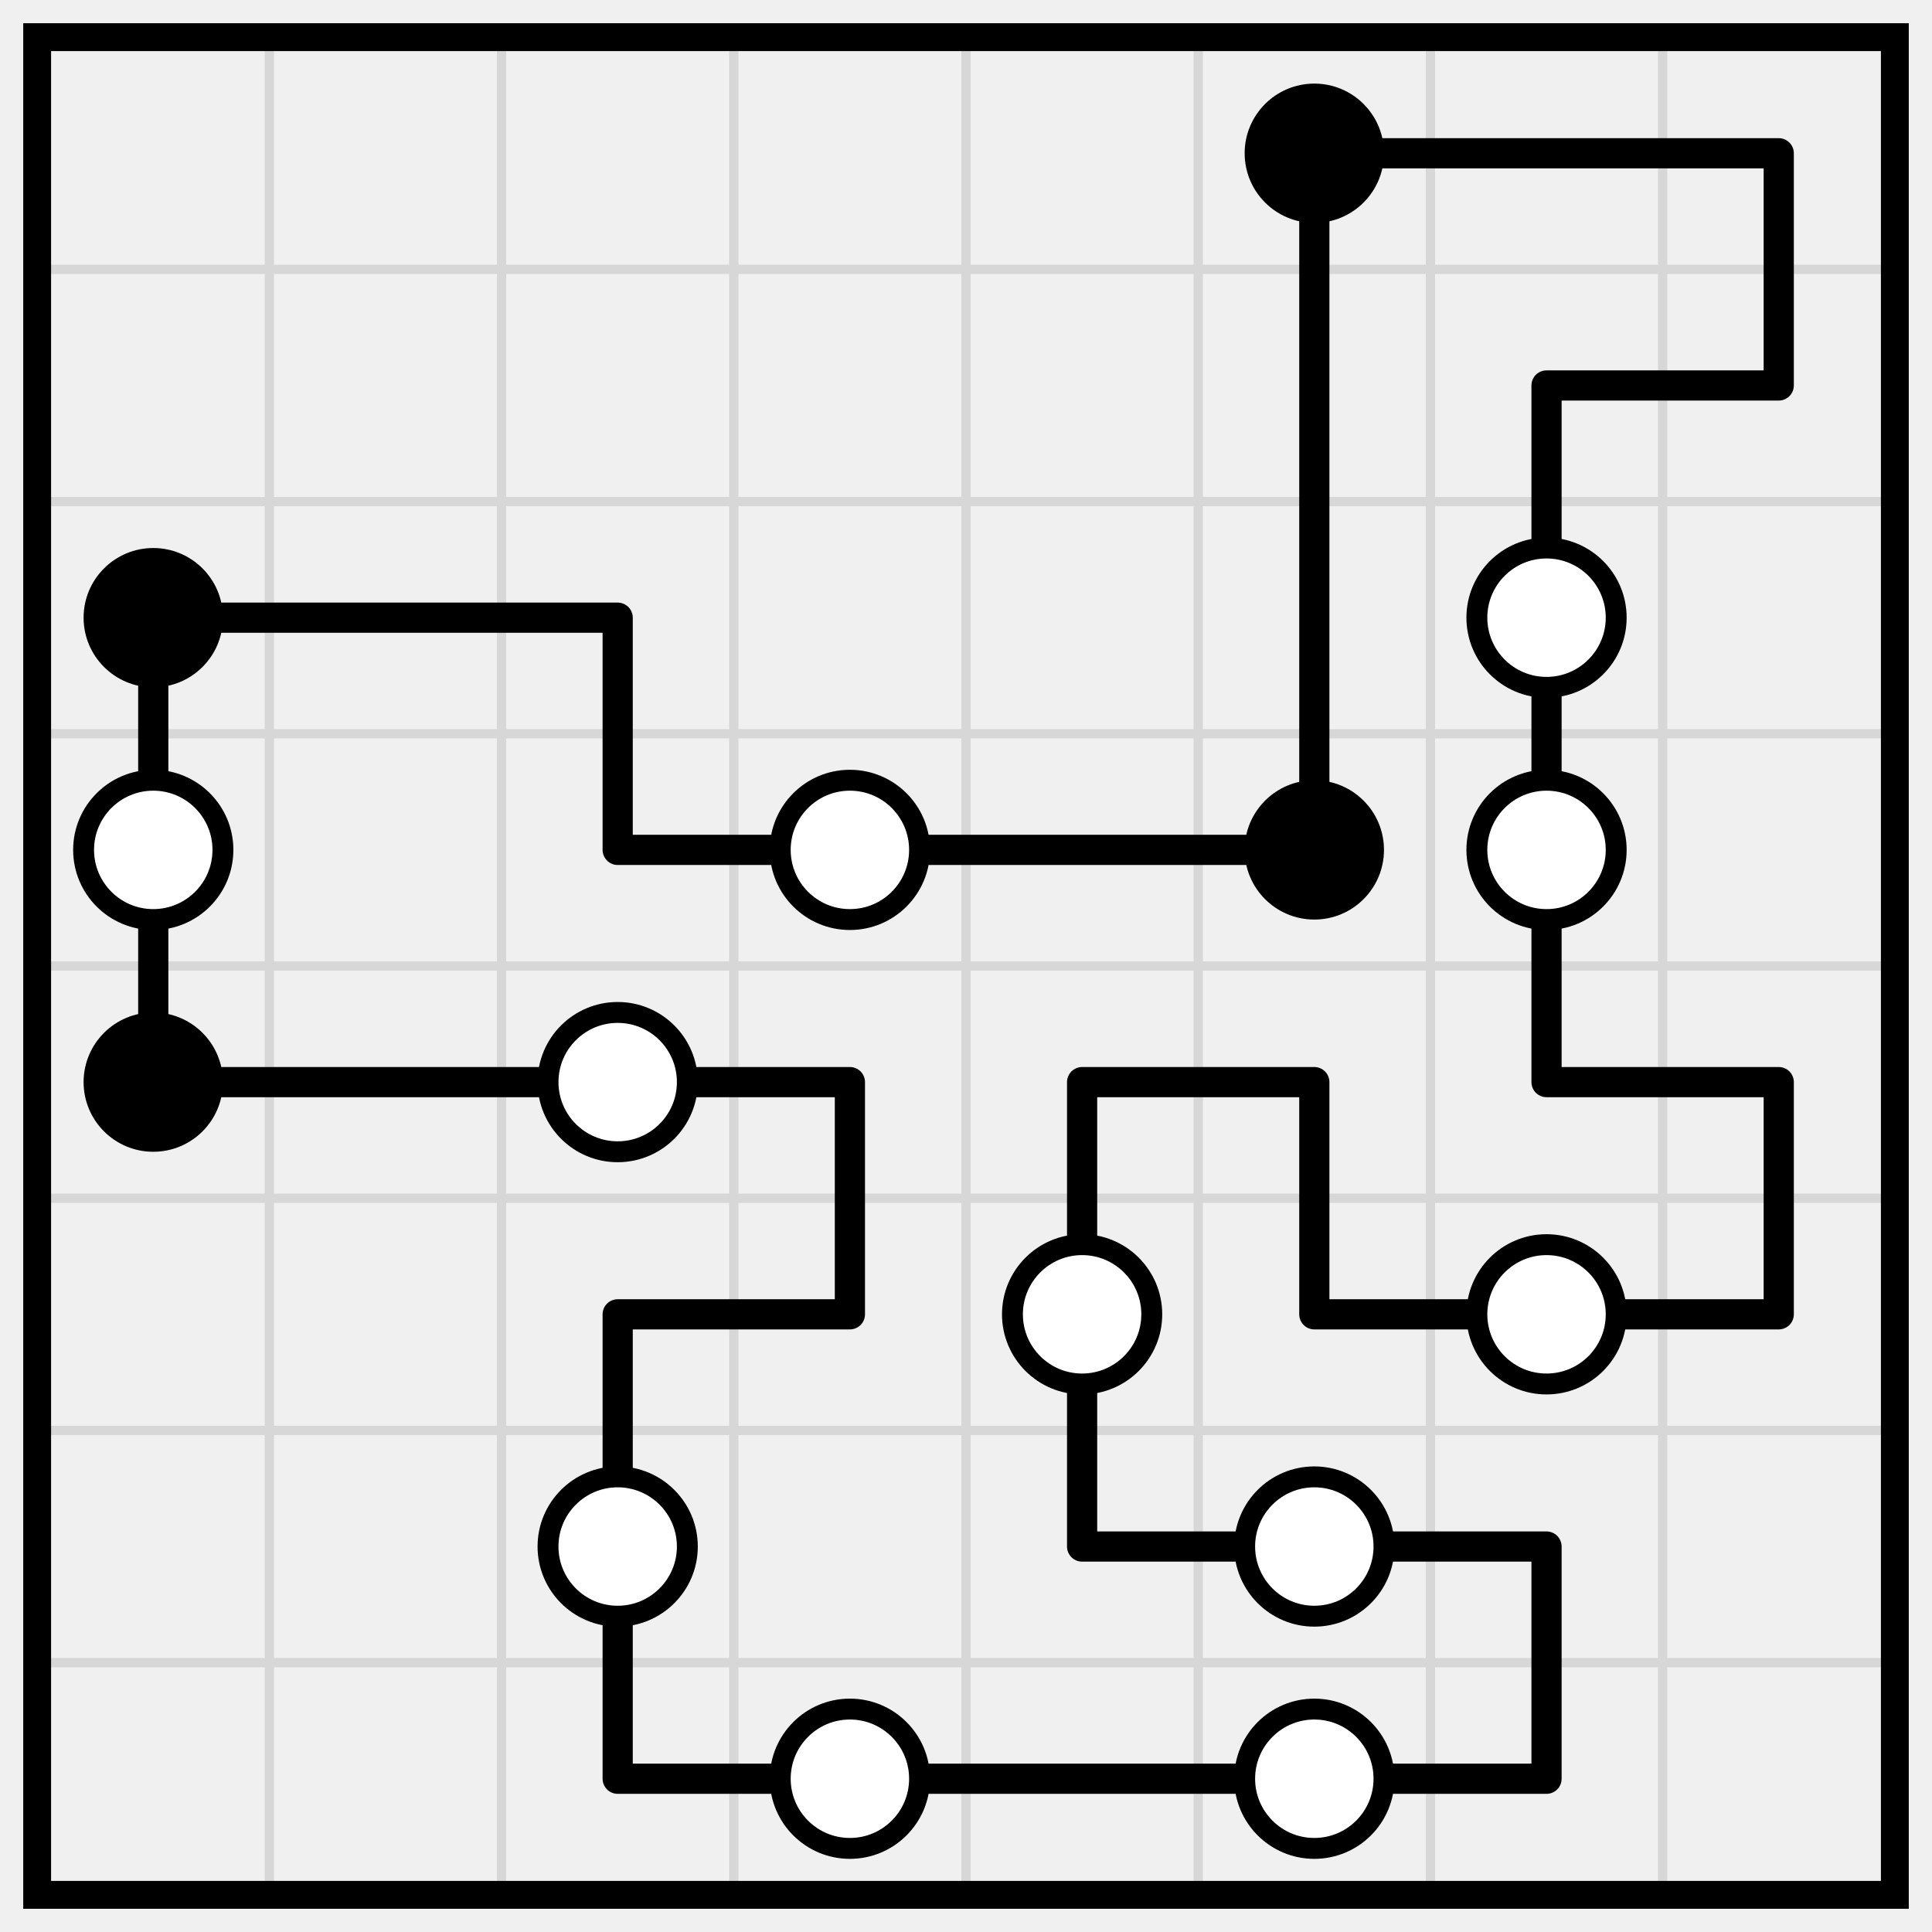
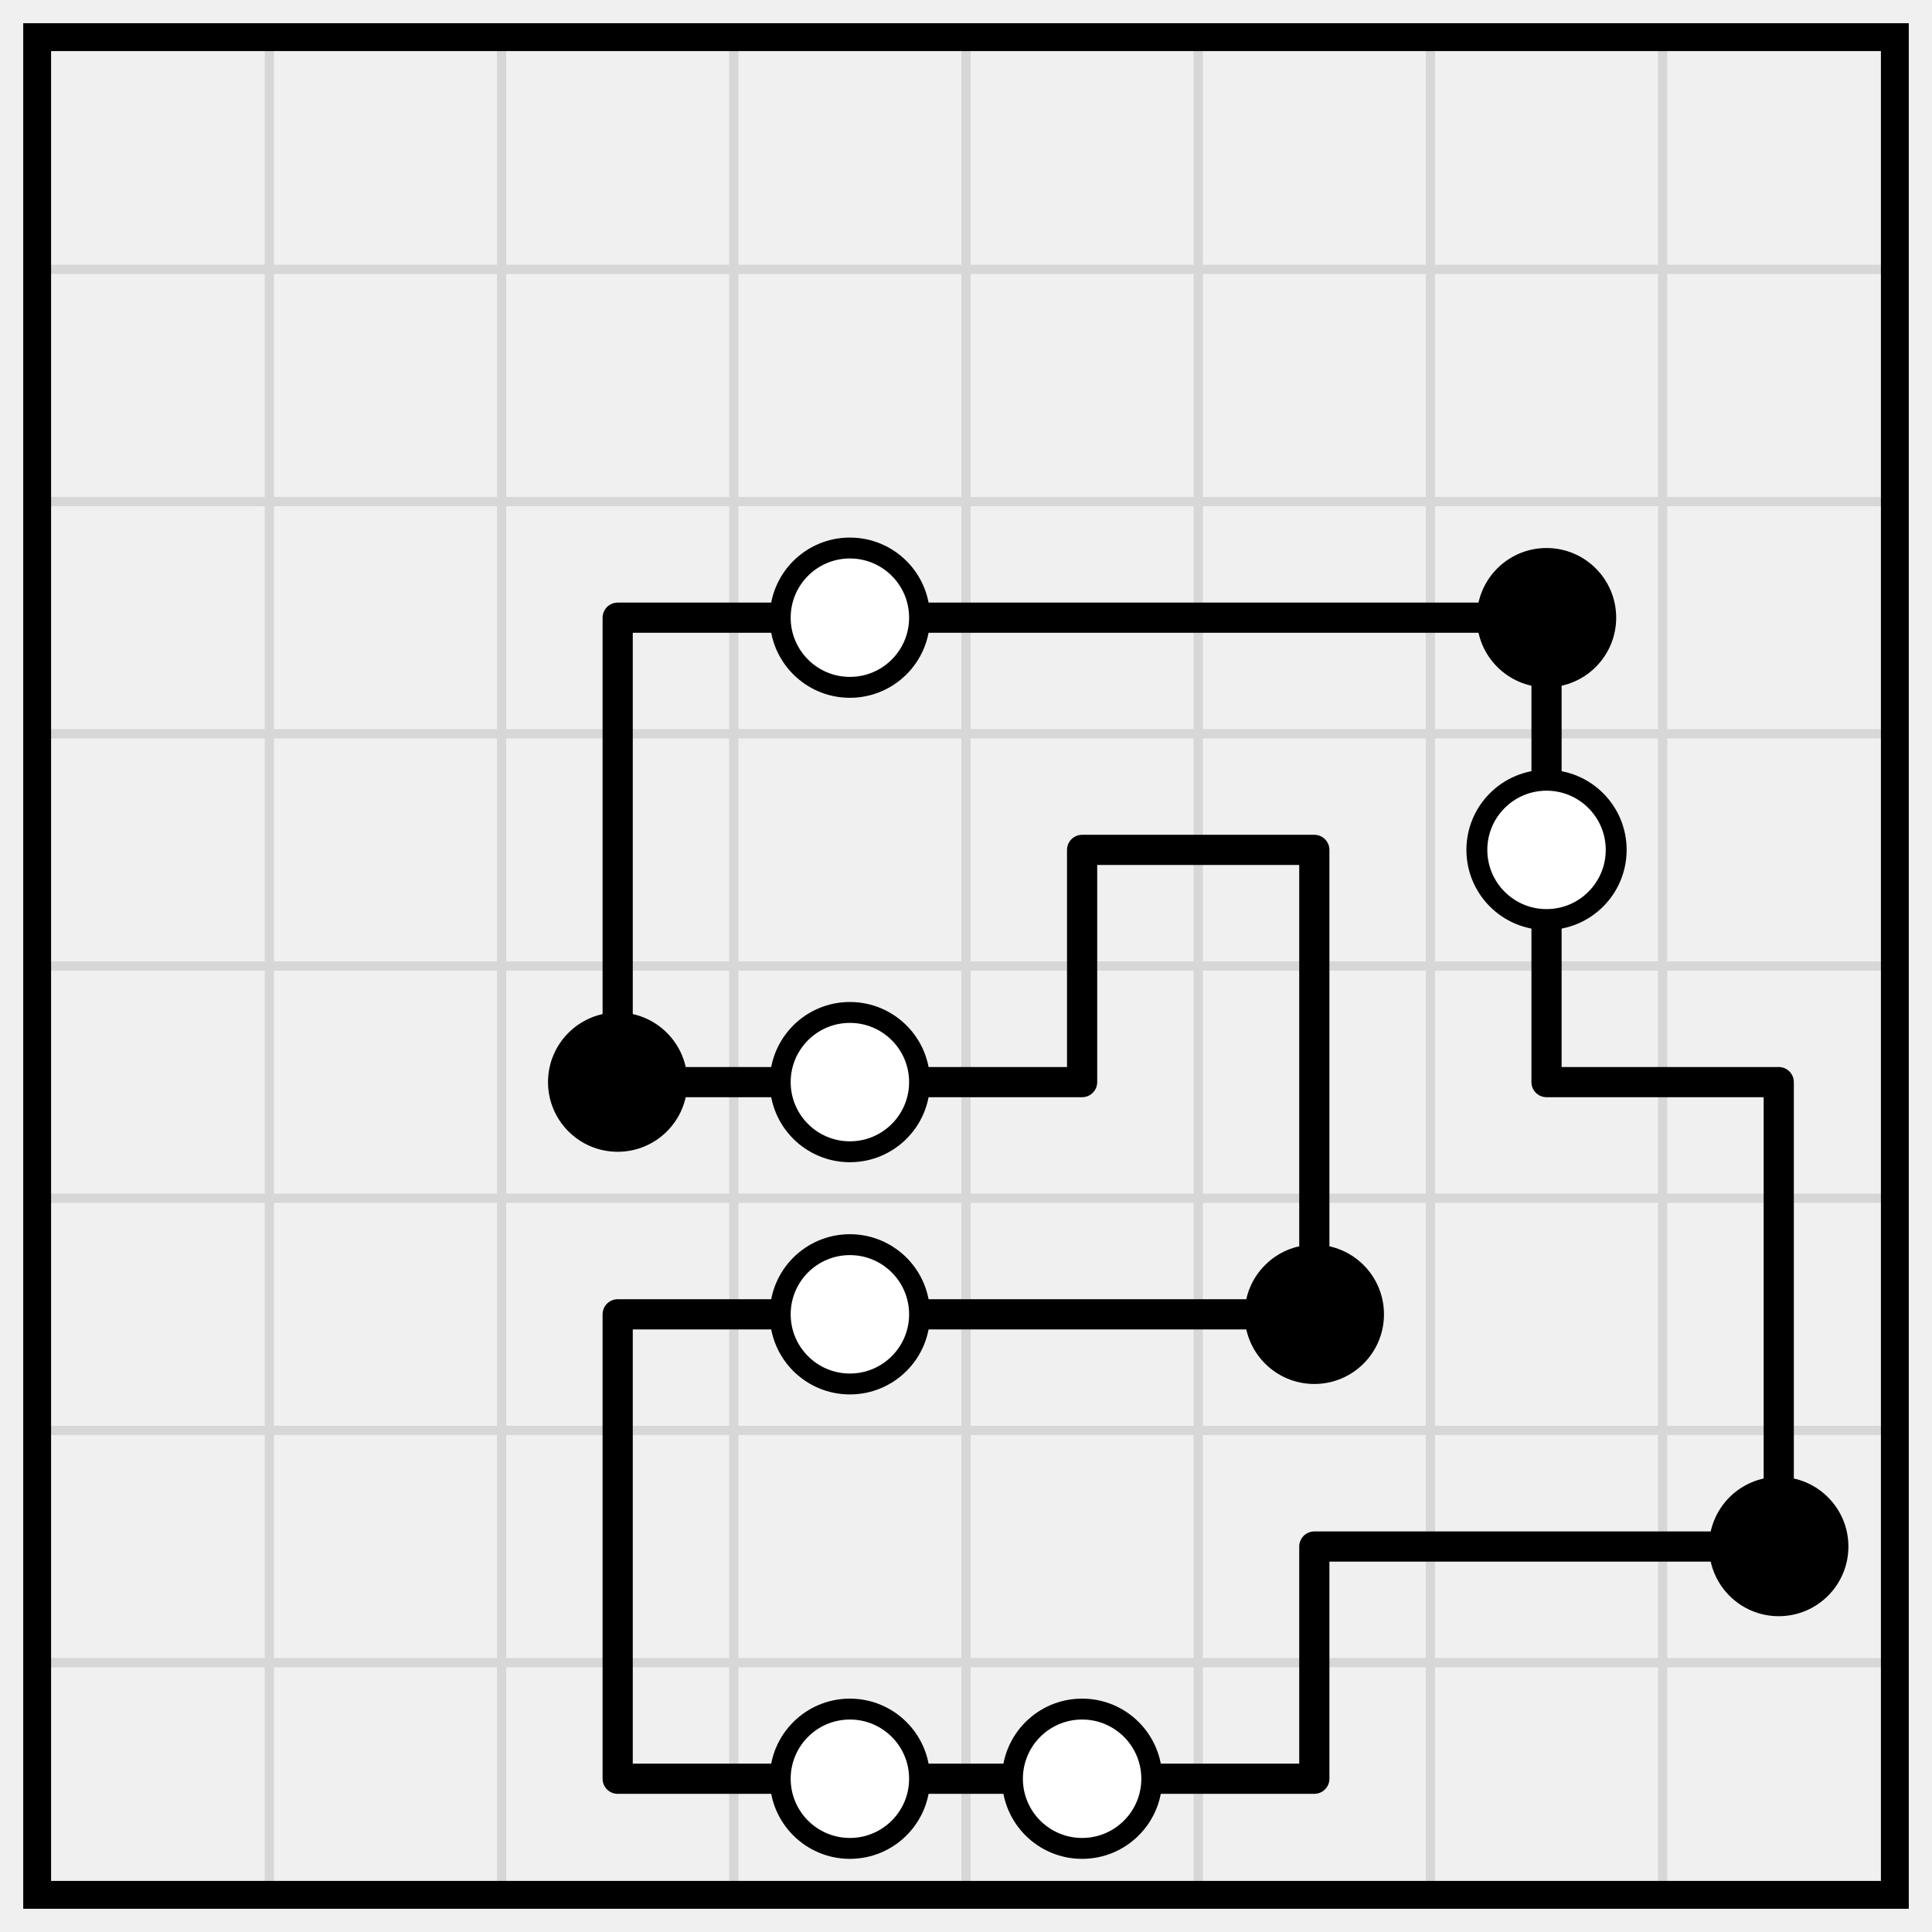
<svg xmlns="http://www.w3.org/2000/svg" class="p" viewBox="0 0 832 832" preserveAspectRatio="xMidYMid meet" shape-rendering="geometricPrecision">
  <path d="M16 116H816M16 216H816M16 316H816M16 416H816M16 516H816M16 616H816M16 716H816M116 16V816M216 16V816M316 16V816M416 16V816M516 16V816M616 16V816M716 16V816" fill="none" stroke="#d7d7d7" stroke-width="4" stroke-linecap="square" />
  <rect x="16" y="16" width="800" height="800" fill="none" stroke="#000" stroke-width="12" />
-   <path d="M566 66H666M666 66H766M666 166H766M66 266H166M166 266H266M266 366H366M366 366H466M466 366H566M66 466H166M166 466H266M266 466H366M466 466H566M666 466H766M266 566H366M566 566H666M666 566H766M466 666H566M566 666H666M266 766H366M366 766H466M466 766H566M566 766H666M566 66V166M766 66V166M566 166V266M666 166V266M66 266V366M266 266V366M566 266V366M666 266V366M66 366V466M666 366V466M366 466V566M466 466V566M566 466V566M766 466V566M266 566V666M466 566V666M266 666V766M666 666V766" fill="none" stroke="#000" stroke-width="13" stroke-linecap="round" />
+   <path d="M266 266H366M366 266H466M466 266H566M566 266H666M466 366H566M266 466H366M366 466H466M666 466H766M266 566H366M366 566H466M466 566H566M566 666H666M666 666H766M266 766H366M366 766H466M466 766H566M266 266V366M666 266V366M266 366V466M466 366V466M566 366V466M666 366V466M566 466V566M766 466V566M266 566V666M766 566V666M266 666V766M566 666V766" fill="none" stroke="#000" stroke-width="13" stroke-linecap="round" />
+   <circle cx="366" cy="266" r="30" fill="#fff" stroke="#000" stroke-width="9" />
+   <circle cx="666" cy="266" r="30" fill="#000" />
+   <circle cx="666" cy="366" r="30" fill="#fff" stroke="#000" stroke-width="9" />
+   <circle cx="266" cy="466" r="30" fill="#000" />
+   <g fill="#fff" stroke="#000" stroke-width="9">
+     <circle cx="366" cy="466" r="30" />
+     <circle cx="366" cy="566" r="30" />
+   </g>
  <g fill="#000">
-     <circle cx="566" cy="66" r="30" />
-     <circle cx="66" cy="266" r="30" />
+     <circle cx="566" cy="566" r="30" />
+     <circle cx="766" cy="666" r="30" />
  </g>
  <g fill="#fff" stroke="#000" stroke-width="9">
-     <circle cx="666" cy="266" r="30" />
-     <circle cx="66" cy="366" r="30" />
-     <circle cx="366" cy="366" r="30" />
-   </g>
-   <circle cx="566" cy="366" r="30" fill="#000" />
-   <circle cx="666" cy="366" r="30" fill="#fff" stroke="#000" stroke-width="9" />
-   <circle cx="66" cy="466" r="30" fill="#000" />
-   <g fill="#fff" stroke="#000" stroke-width="9">
-     <circle cx="266" cy="466" r="30" />
-     <circle cx="466" cy="566" r="30" />
-     <circle cx="666" cy="566" r="30" />
-     <circle cx="266" cy="666" r="30" />
-     <circle cx="566" cy="666" r="30" />
    <circle cx="366" cy="766" r="30" />
-     <circle cx="566" cy="766" r="30" />
+     <circle cx="466" cy="766" r="30" />
  </g>
</svg>
